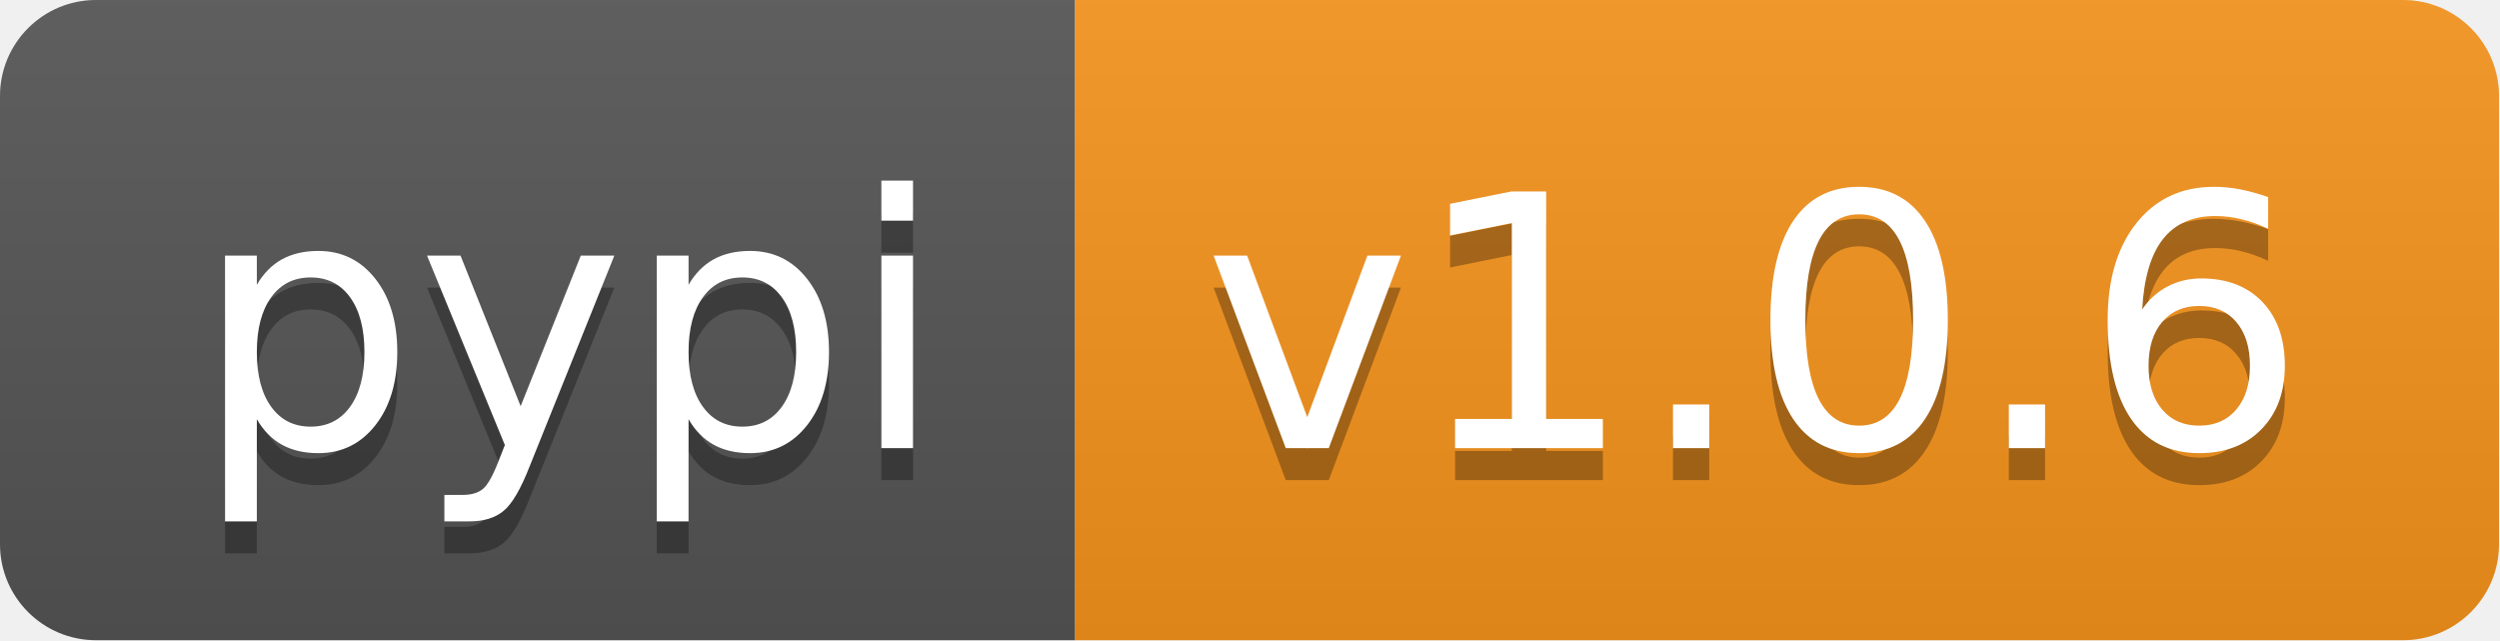
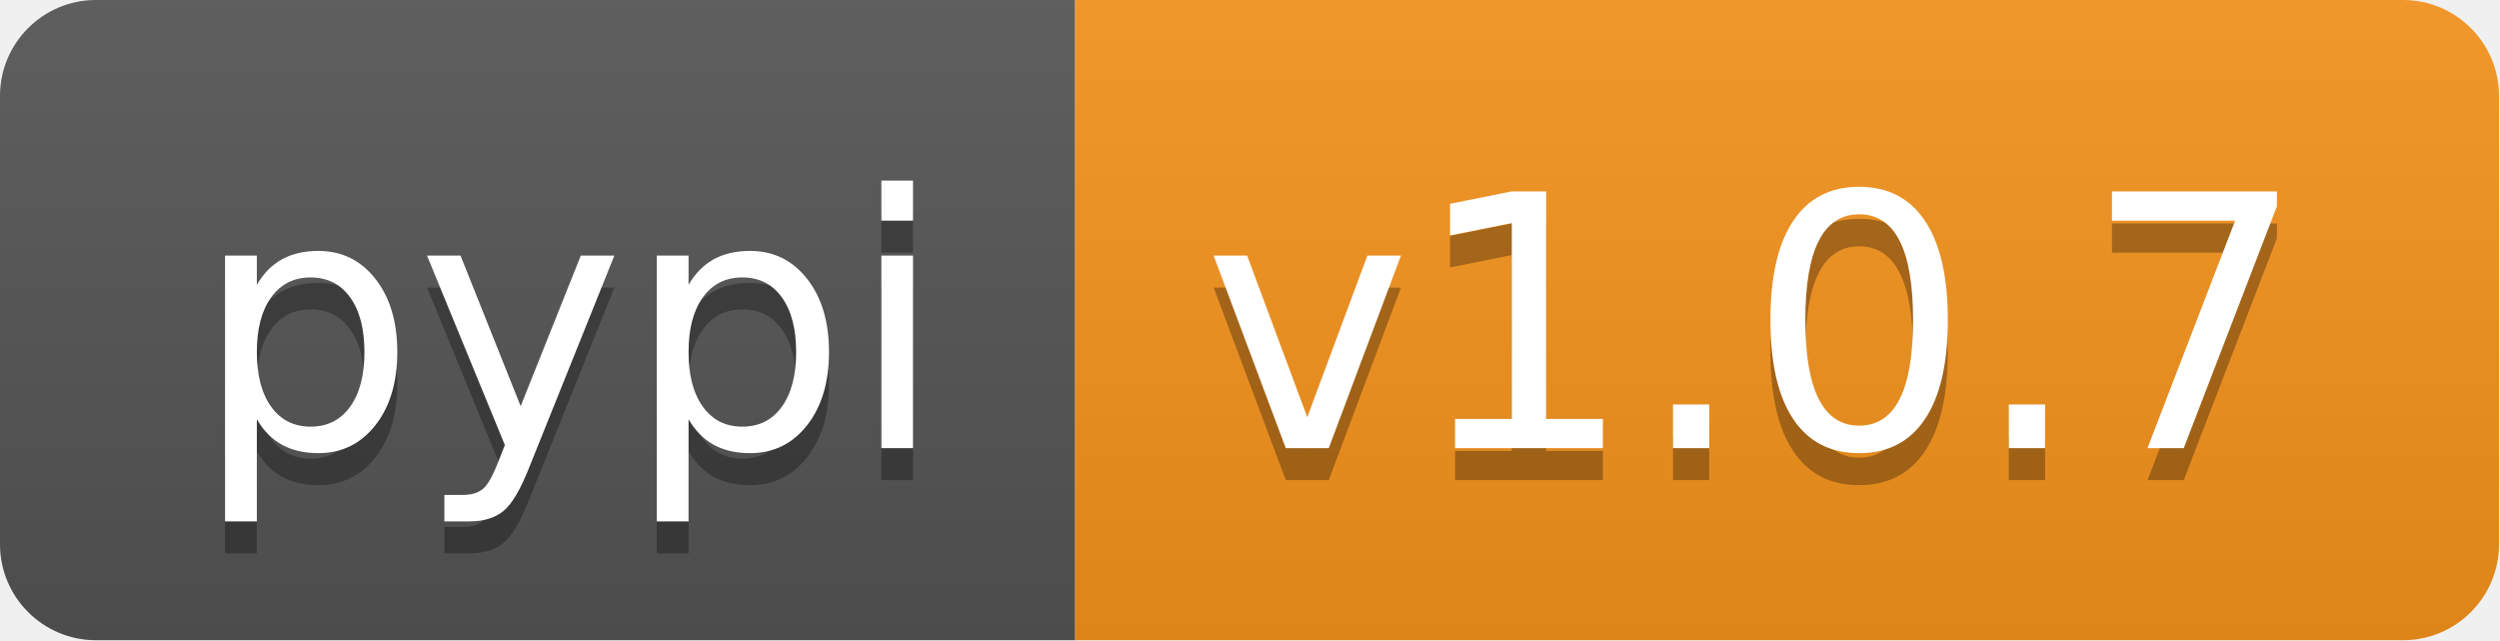
<svg xmlns="http://www.w3.org/2000/svg" xmlns:xlink="http://www.w3.org/1999/xlink" height="20" width="78.1">
  <linearGradient id="smooth" x2="0" y2="100%">
    <stop offset="0" stop-color="#bbb" stop-opacity=".1" />
    <stop offset="1" stop-opacity=".1" />
  </linearGradient>
  <clipPath id="round">
    <rect fill="#fff" height="20" rx="3" width="78.1" />
  </clipPath>
  <g clip-path="url(#round)">
    <rect fill="#555" height="20" width="33.6" />
    <rect fill="#f7941d" height="20" width="44.5" x="33.6" />
    <rect fill="url(#smooth)" height="20" width="78.1" />
  </g>
  <g fill="#fff" font-family="DejaVu Sans,Verdana,Geneva,sans-serif" font-size="110" text-anchor="middle">
    <text fill="#010101" fill-opacity=".3" lengthAdjust="spacing" textLength="236.0" transform="scale(0.1)" x="178.0" y="150">pypi</text>
    <text lengthAdjust="spacing" textLength="236.0" transform="scale(0.1)" x="178.0" y="140">pypi</text>
-     <text fill="#010101" fill-opacity=".3" lengthAdjust="spacing" textLength="345.0" transform="scale(0.1)" x="548.5" y="150">v1.0.6</text>
-     <text lengthAdjust="spacing" textLength="345.0" transform="scale(0.1)" x="548.5" y="140">v1.0.6</text>
+     <text fill="#010101" fill-opacity=".3" lengthAdjust="spacing" textLength="345.0" transform="scale(0.1)" x="548.5" y="150">v1.0.7</text>
+     <text lengthAdjust="spacing" textLength="345.0" transform="scale(0.1)" x="548.5" y="140">v1.0.7</text>
    <a xlink:href="">
      <rect fill="rgba(0,0,0,0)" height="20" width="33.6" />
    </a>
    <a xlink:href="https://pypi.org/project/pyvitae/">
      <rect fill="rgba(0,0,0,0)" height="20" width="44.5" x="33.6" />
    </a>
  </g>
</svg>
